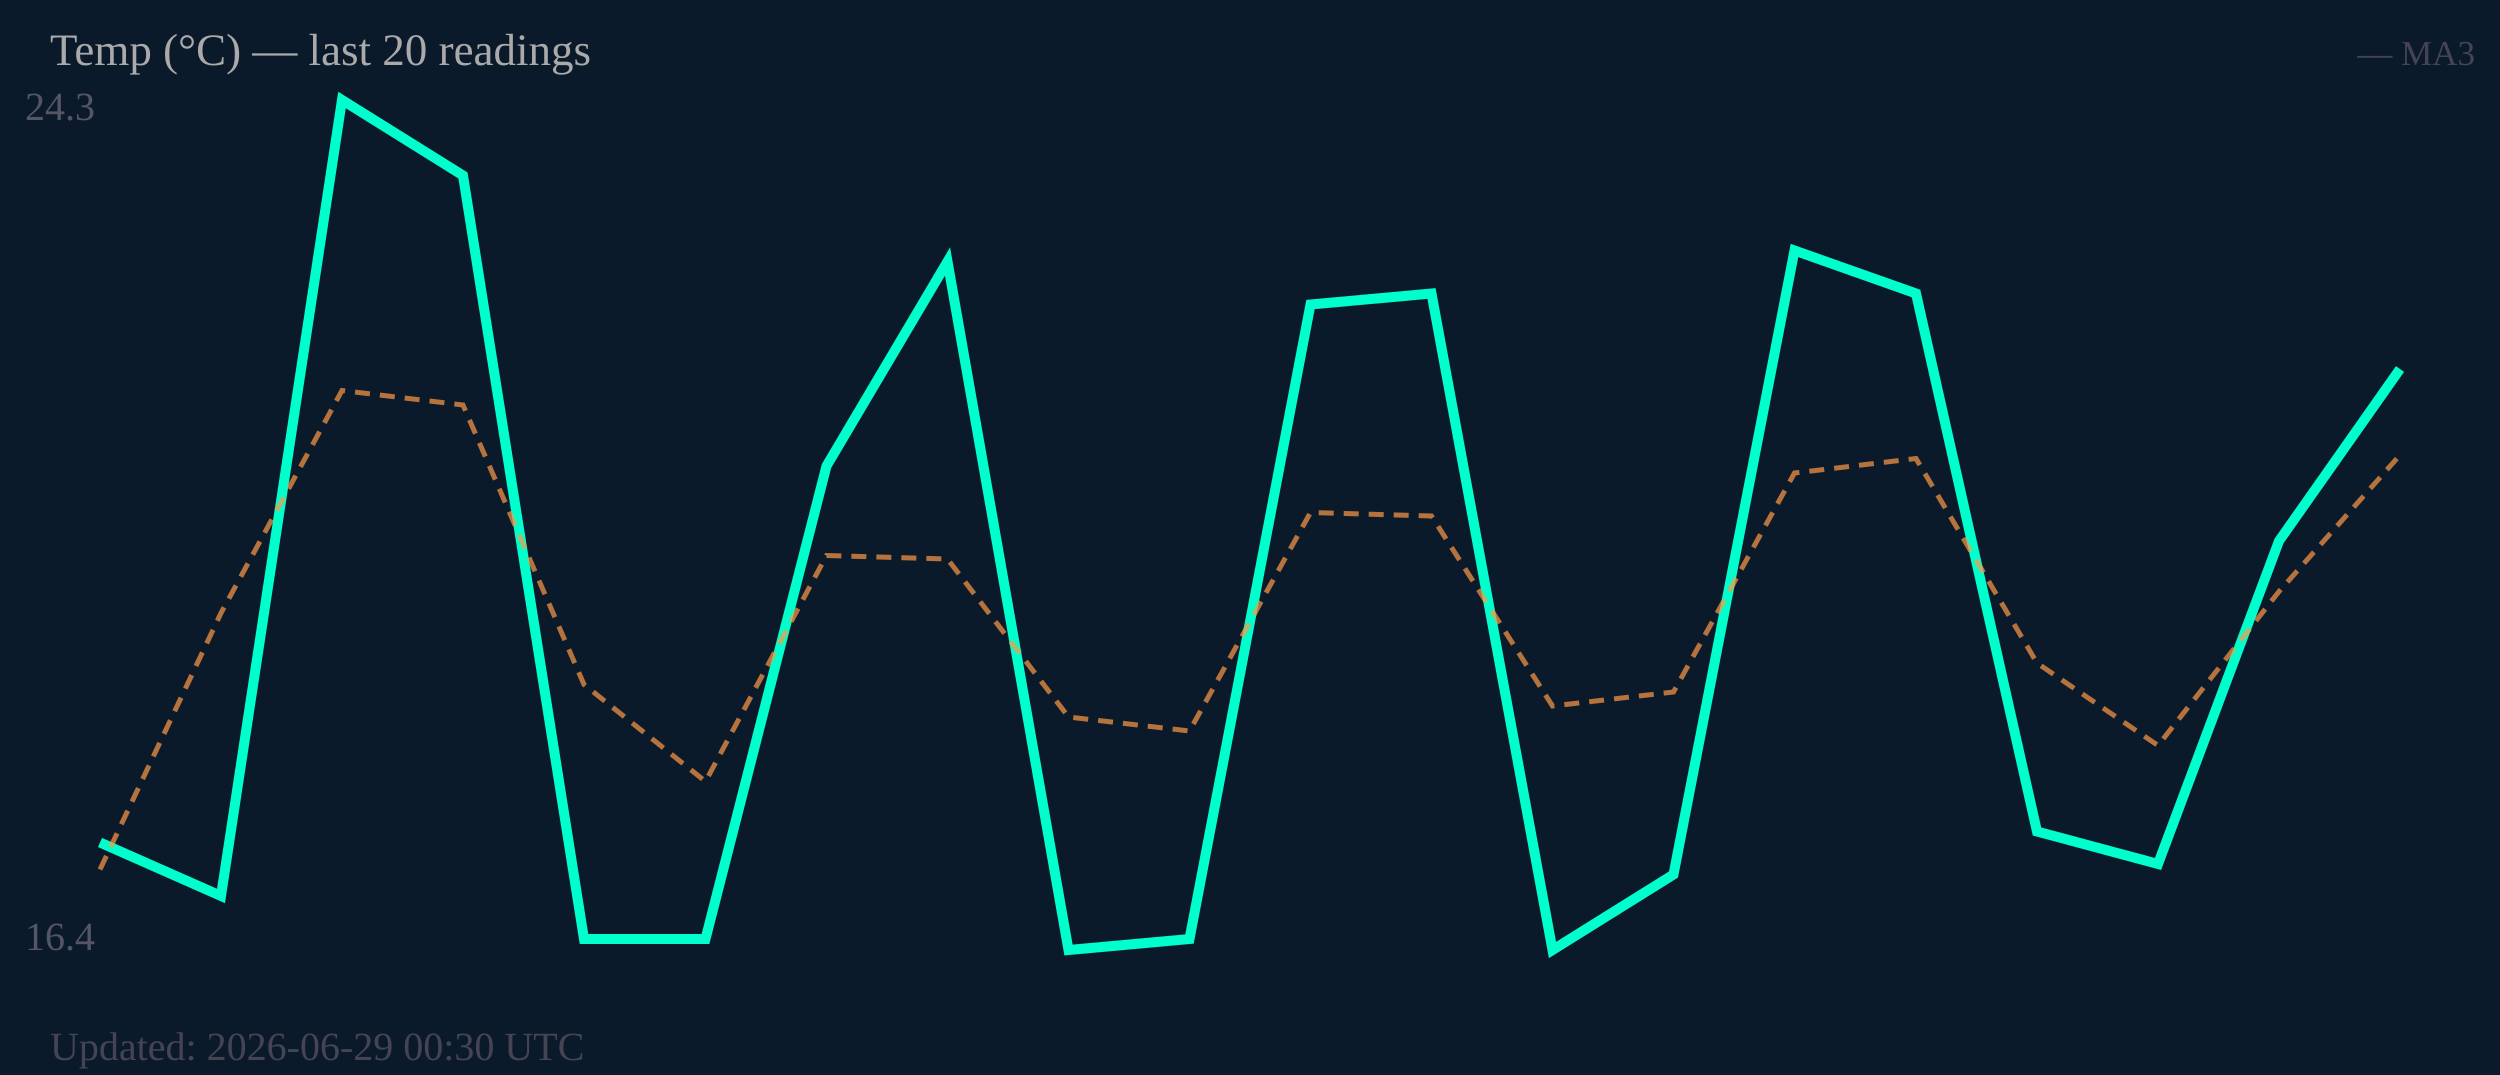
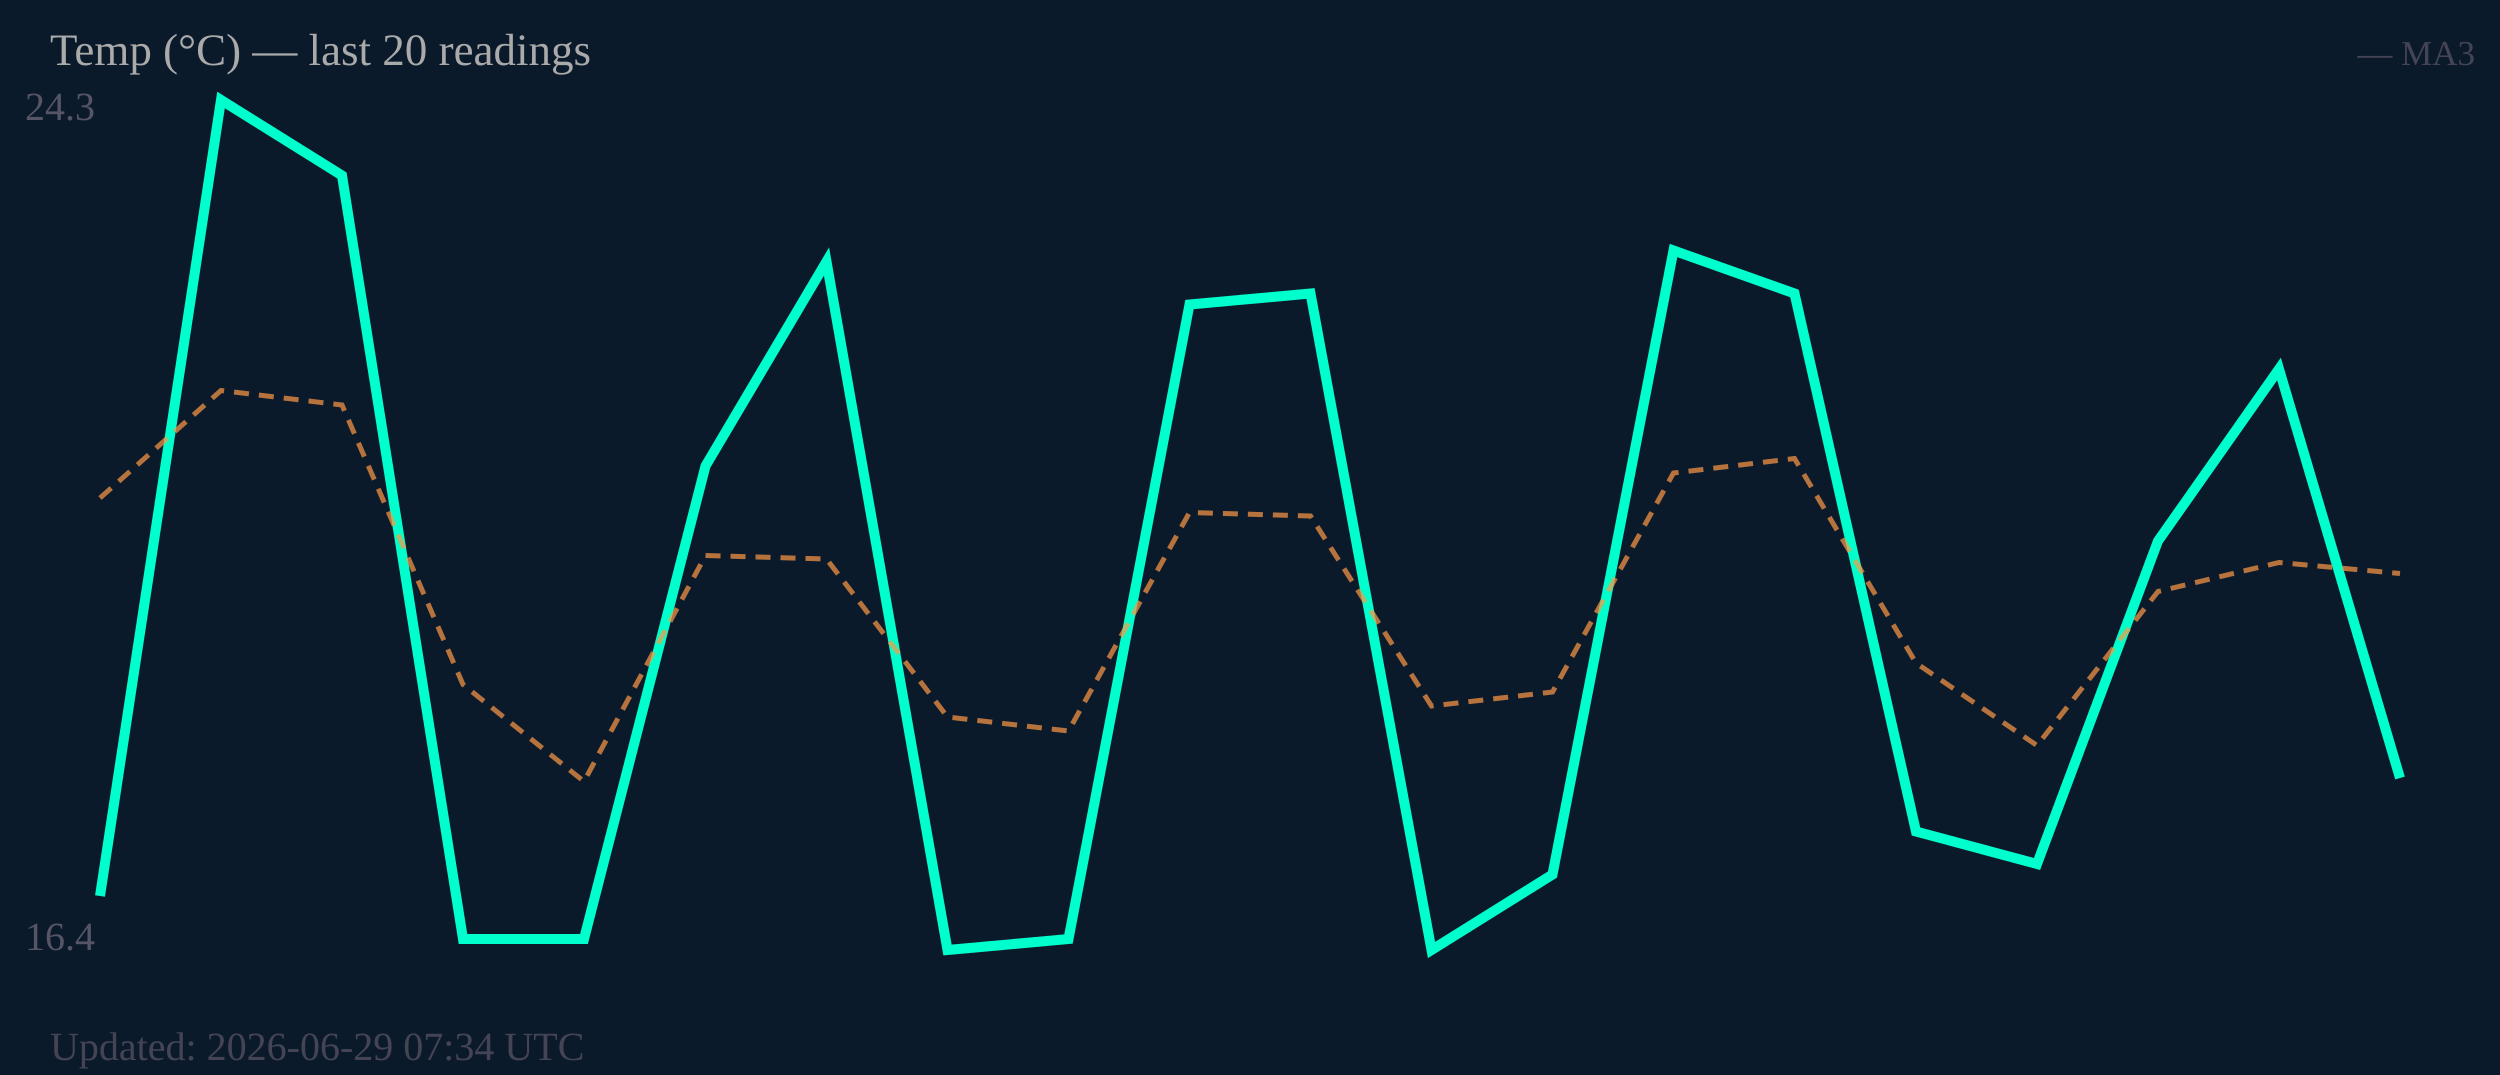
<svg xmlns="http://www.w3.org/2000/svg" width="500" height="215" viewBox="0 0 500 215">
  <rect width="500" height="215" fill="#0b1a2a" />
  <text x="5" y="24" font-size="8" fill="#556">24.3</text>
  <text x="5" y="190" font-size="8" fill="#556">16.4</text>
-   <polyline fill="none" stroke="#00ffcc" stroke-width="2" points="20.0,168.5 44.2,179.2 68.4,20.0 92.6,35.1 116.8,187.8 141.1,187.8 165.3,93.2 189.5,52.3 213.7,190.0 237.9,187.8 262.1,60.9 286.3,58.7 310.5,190.0 334.7,174.9 358.9,50.1 383.2,58.7 407.4,166.3 431.6,172.8 455.8,108.2 480.0,73.8" />
-   <polyline fill="none" stroke="#ff9944" stroke-width="1" stroke-dasharray="3,2" opacity="0.7" points="20.0,173.9 44.2,122.6 68.4,78.1 92.6,81.0 116.8,136.9 141.1,156.3 165.3,111.1 189.5,111.8 213.7,143.4 237.9,146.2 262.1,102.5 286.3,103.2 310.5,141.2 334.7,138.4 358.9,94.6 383.2,91.7 407.4,132.6 431.6,149.1 455.8,118.3 480.0,91.0" />
+   <polyline fill="none" stroke="#00ffcc" stroke-width="2" points="20.0,179.2 44.2,20.0 68.4,35.1 92.6,187.8 116.8,187.8 141.1,93.2 165.3,52.3 189.5,190.0 213.7,187.8 237.9,60.9 262.1,58.7 286.3,190.0 310.5,174.9 334.7,50.1 358.9,58.7 383.2,166.3 407.4,172.8 431.6,108.2 455.8,73.8 480.0,155.6" />
+   <polyline fill="none" stroke="#ff9944" stroke-width="1" stroke-dasharray="3,2" opacity="0.7" points="20.0,99.6 44.2,78.1 68.4,81.0 92.6,136.9 116.8,156.3 141.1,111.1 165.3,111.8 189.5,143.4 213.7,146.2 237.9,102.5 262.1,103.2 286.3,141.2 310.5,138.4 334.7,94.6 358.9,91.7 383.2,132.6 407.4,149.1 431.6,118.3 455.8,112.5 480.0,114.7" />
  <text x="10" y="13" font-size="9" fill="#aaa">Temp (°C) — last 20 readings</text>
  <text x="495" y="13" font-size="7" fill="#445" text-anchor="end">— MA3</text>
-   <text x="10" y="212" font-size="8" fill="#445">Updated: 2026-06-29 00:30 UTC</text>
+   <text x="10" y="212" font-size="8" fill="#445">Updated: 2026-06-29 07:34 UTC</text>
</svg>
